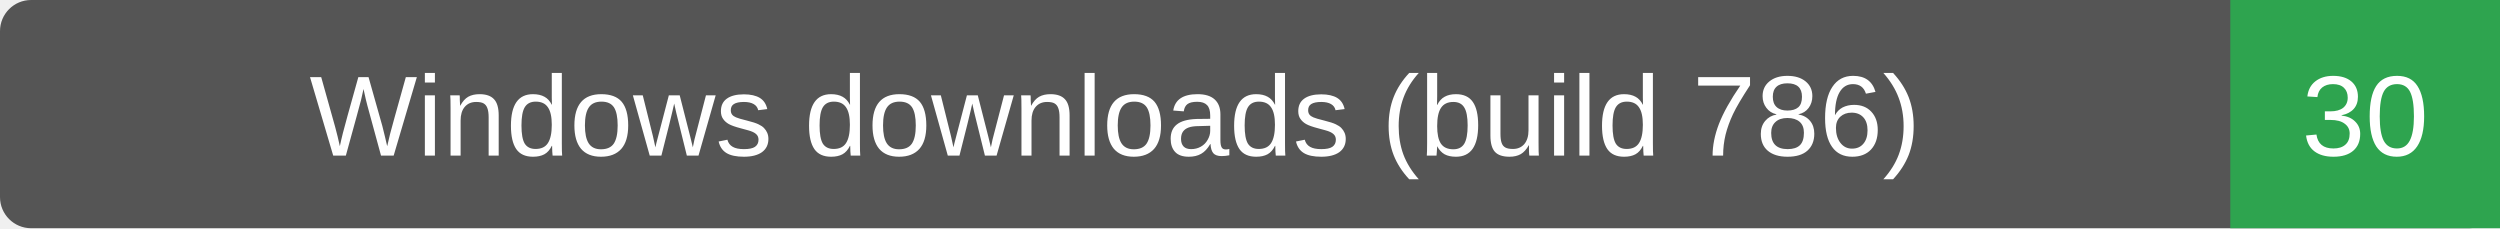
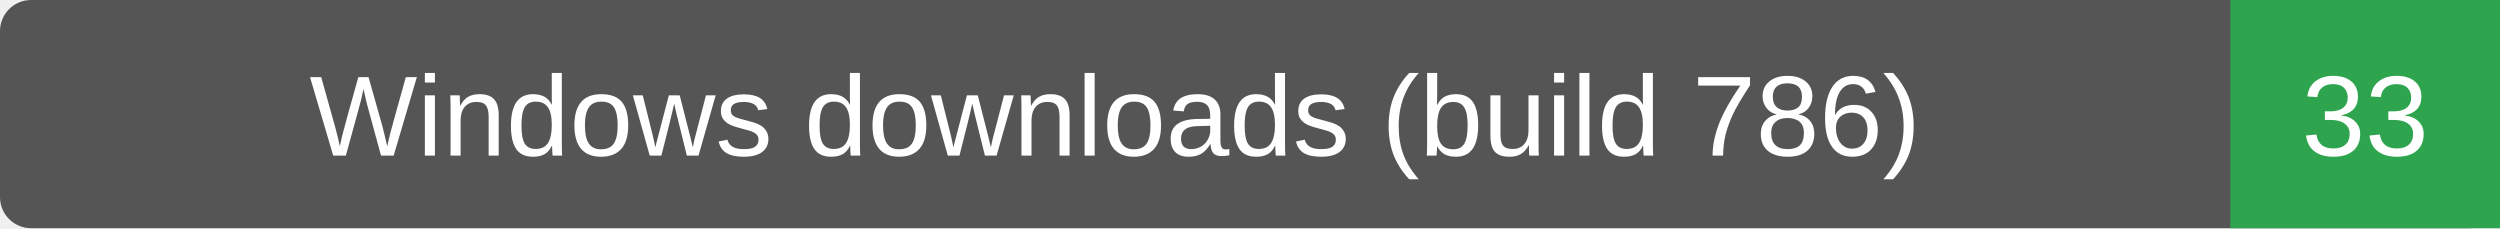
- <svg xmlns="http://www.w3.org/2000/svg" width="241" height="22" role="img" aria-label="Windows downloads (build 786): 30">
+ <svg xmlns="http://www.w3.org/2000/svg" width="241" height="22" role="img" aria-label="Windows downloads (build 786): 33">
  <rect width="241" height="22" rx="3" fill="#555" />
  <path d="M215 0h26v22h-26z" fill="#2ea44f" />
  <g fill="#fff" text-anchor="middle" font-family="Verdana,Arial,sans-serif" font-size="11">
    <text x="107.5" y="15">Windows downloads (build 786)</text>
-     <text x="228.0" y="15">30</text>
+     <text x="228.0" y="15">33</text>
  </g>
</svg>
